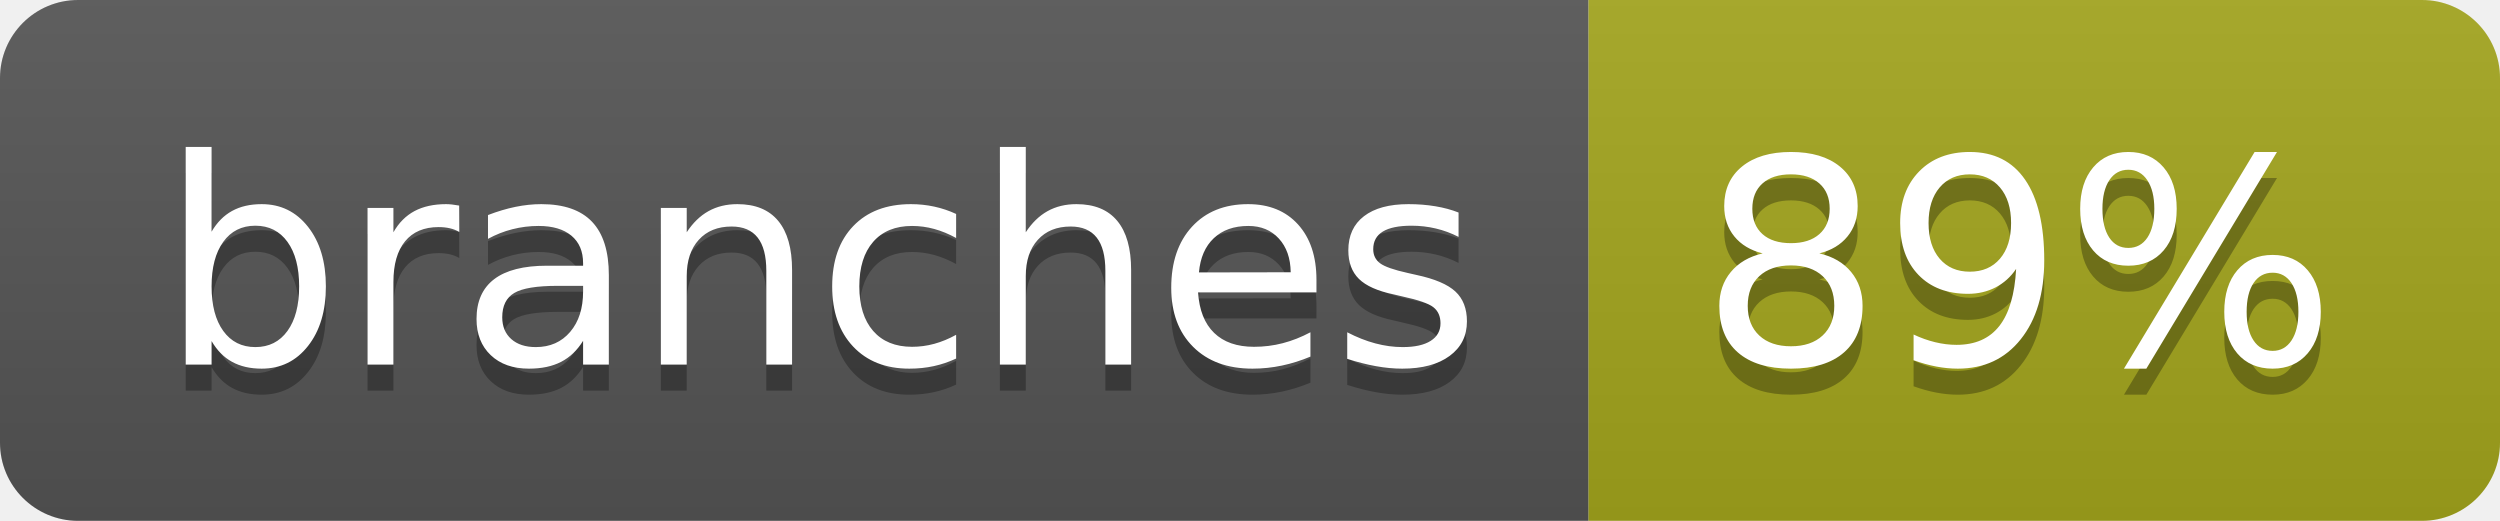
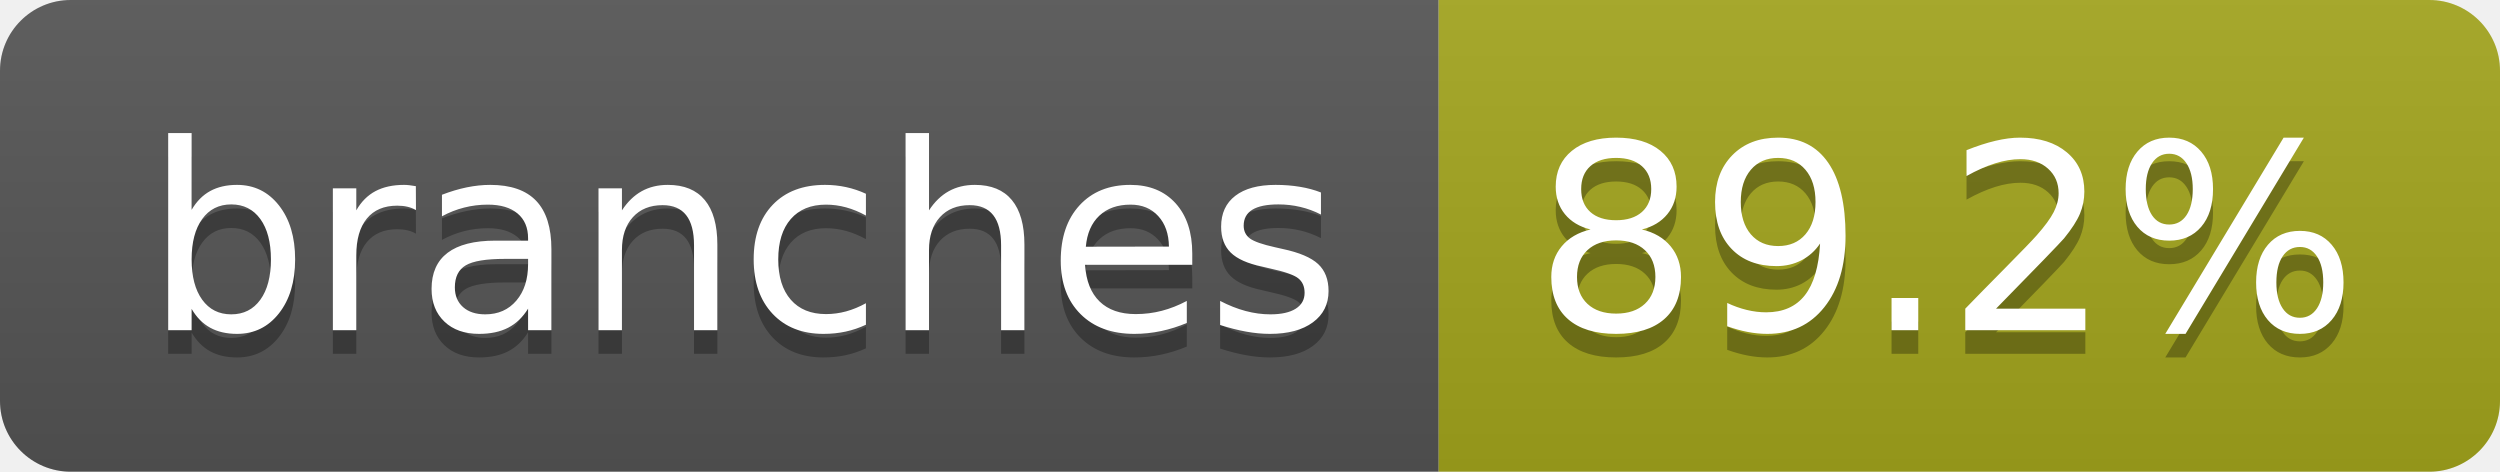
- <svg xmlns="http://www.w3.org/2000/svg" width="96" height="20" role="img" aria-label="branches: 89%">
+ <svg xmlns="http://www.w3.org/2000/svg" width="106" height="20" role="img" aria-label="branches: 89.2%">
  <linearGradient id="s" x2="0" y2="100%">
    <stop offset="0" stop-color="#bbb" stop-opacity=".1" />
    <stop offset="1" stop-opacity=".1" />
  </linearGradient>
  <clipPath id="r">
-     <rect width="96" height="20" rx="3" fill="#fff" />
+     <rect width="106" height="20" rx="3" fill="#fff" />
  </clipPath>
  <g clip-path="url(#r)">
    <rect width="61" height="20" fill="#555" />
-     <rect x="61" width="35" height="20" fill="#a4a61d" />
-     <rect width="96" height="20" fill="url(#s)" />
+     <rect x="61" width="45" height="20" fill="#a4a61d" />
+     <rect width="106" height="20" fill="url(#s)" />
  </g>
  <g fill="#fff" text-anchor="middle" font-family="Verdana,Geneva,DejaVu Sans,sans-serif" text-rendering="geometricPrecision" font-size="110">
    <text aria-hidden="true" x="315" y="150" fill="#010101" fill-opacity=".3" transform="scale(.1)" textLength="507">branches</text>
    <text x="315" y="140" transform="scale(.1)" fill="#fff" textLength="507">branches</text>
-     <text aria-hidden="true" x="775" y="150" fill="#010101" fill-opacity=".3" transform="scale(.1)" textLength="245">89%</text>
-     <text x="775" y="140" transform="scale(.1)" fill="#fff" textLength="245">89%</text>
+     <text aria-hidden="true" x="825" y="150" fill="#010101" fill-opacity=".3" transform="scale(.1)" textLength="350">89.2%</text>
+     <text x="825" y="140" transform="scale(.1)" fill="#fff" textLength="350">89.2%</text>
  </g>
</svg>
